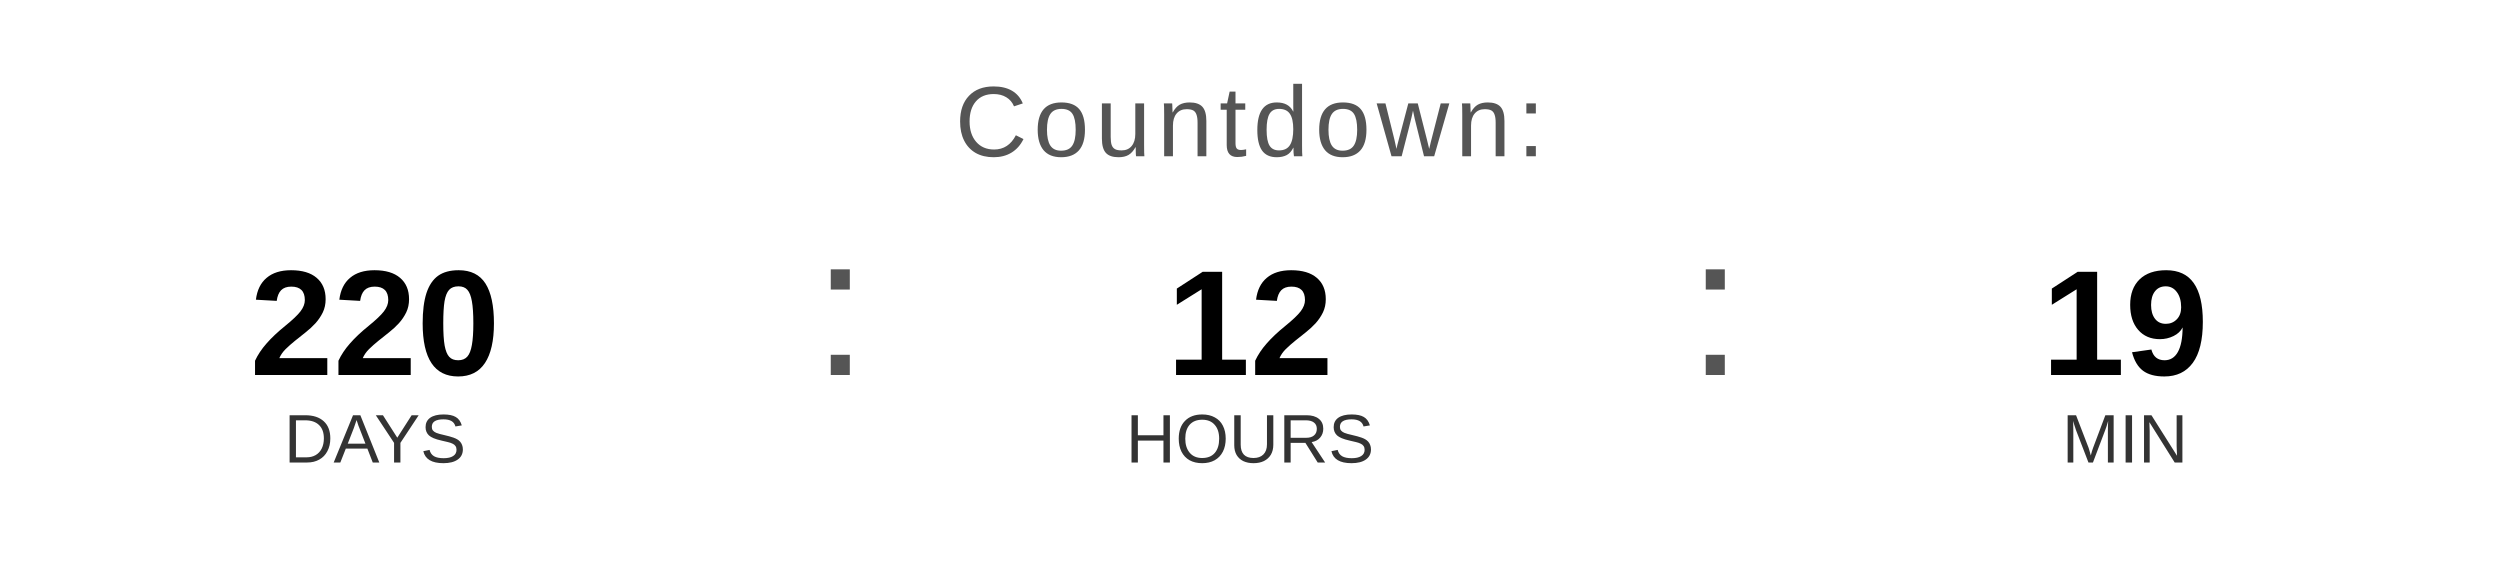
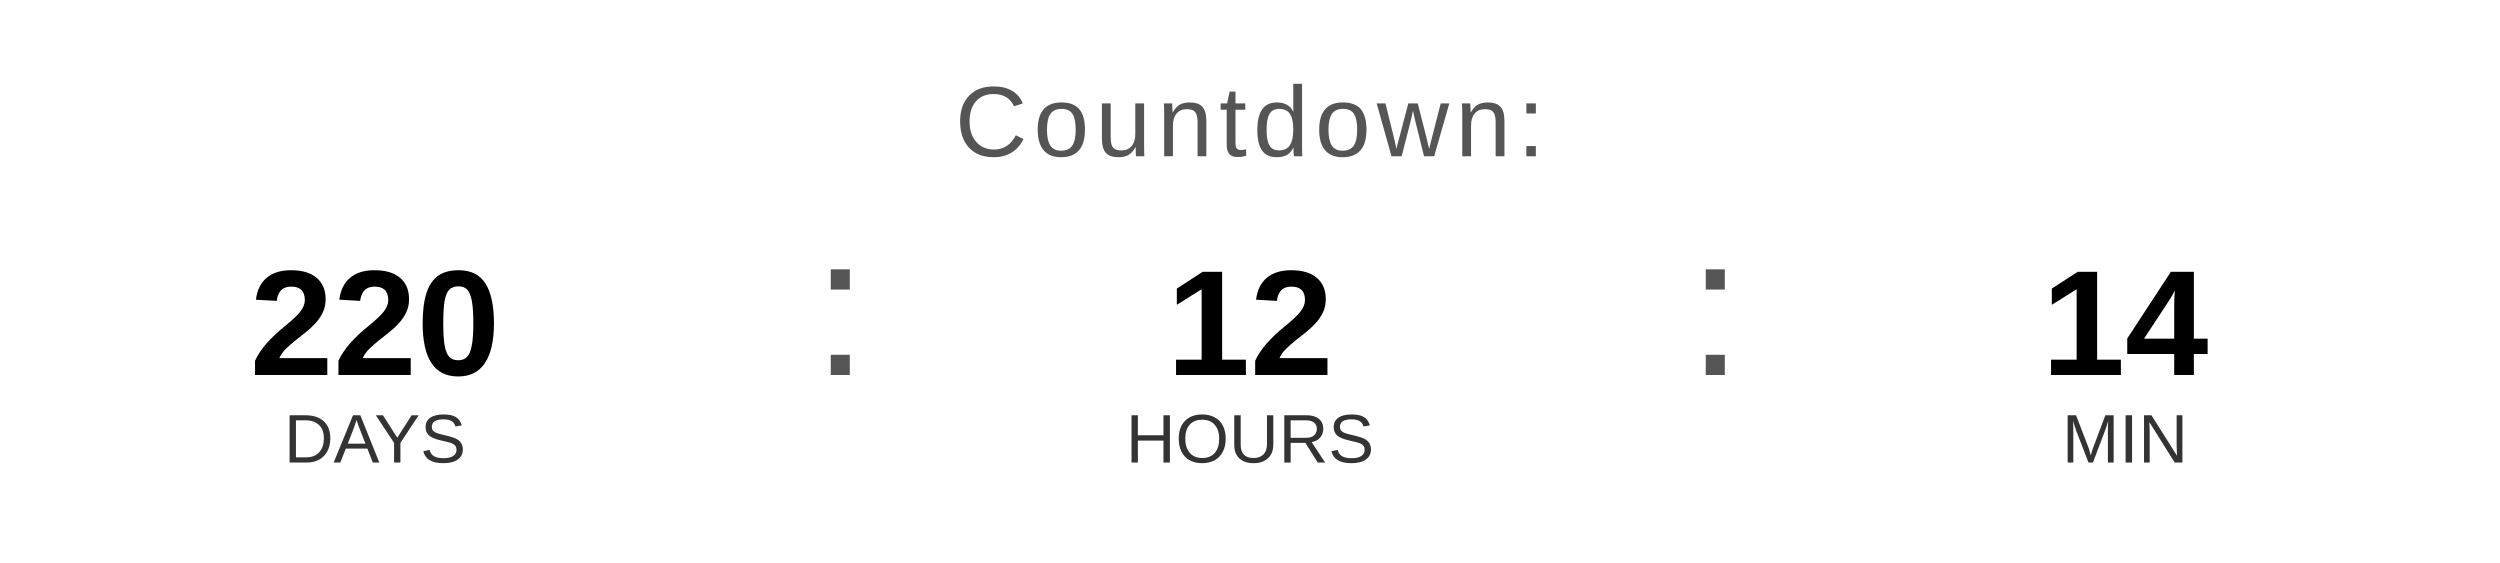
<svg xmlns="http://www.w3.org/2000/svg" width="400" height="90" viewBox="0 0 400 90">
  <text x="200" y="25" font-family="Arial, Helvetica, sans-serif" font-size="16" fill="#555555" text-anchor="middle" letter-spacing="1">
    Countdown:
  </text>
  <text x="60" y="60" font-family="Arial, Helvetica, sans-serif" font-size="24" font-weight="bold" fill="#000000" text-anchor="middle">220</text>
  <text x="60" y="74" font-family="Arial, Helvetica, sans-serif" font-size="11" fill="#333333" text-anchor="middle">DAYS</text>
  <text x="130" y="60" font-family="Arial, sans-serif" font-size="32" fill="#555555">:</text>
  <text x="200" y="60" font-family="Arial, Helvetica, sans-serif" font-size="24" font-weight="bold" fill="#000000" text-anchor="middle">12</text>
  <text x="200" y="74" font-family="Arial, Helvetica, sans-serif" font-size="11" fill="#333333" text-anchor="middle">HOURS</text>
  <text x="270" y="60" font-family="Arial, sans-serif" font-size="32" fill="#555555">:</text>
-   <text x="340" y="60" font-family="Arial, Helvetica, sans-serif" font-size="24" font-weight="bold" fill="#000000" text-anchor="middle">19</text>
+   <text x="340" y="60" font-family="Arial, Helvetica, sans-serif" font-size="24" font-weight="bold" fill="#000000" text-anchor="middle">14</text>
  <text x="340" y="74" font-family="Arial, Helvetica, sans-serif" font-size="11" fill="#333333" text-anchor="middle">MIN</text>
</svg>
